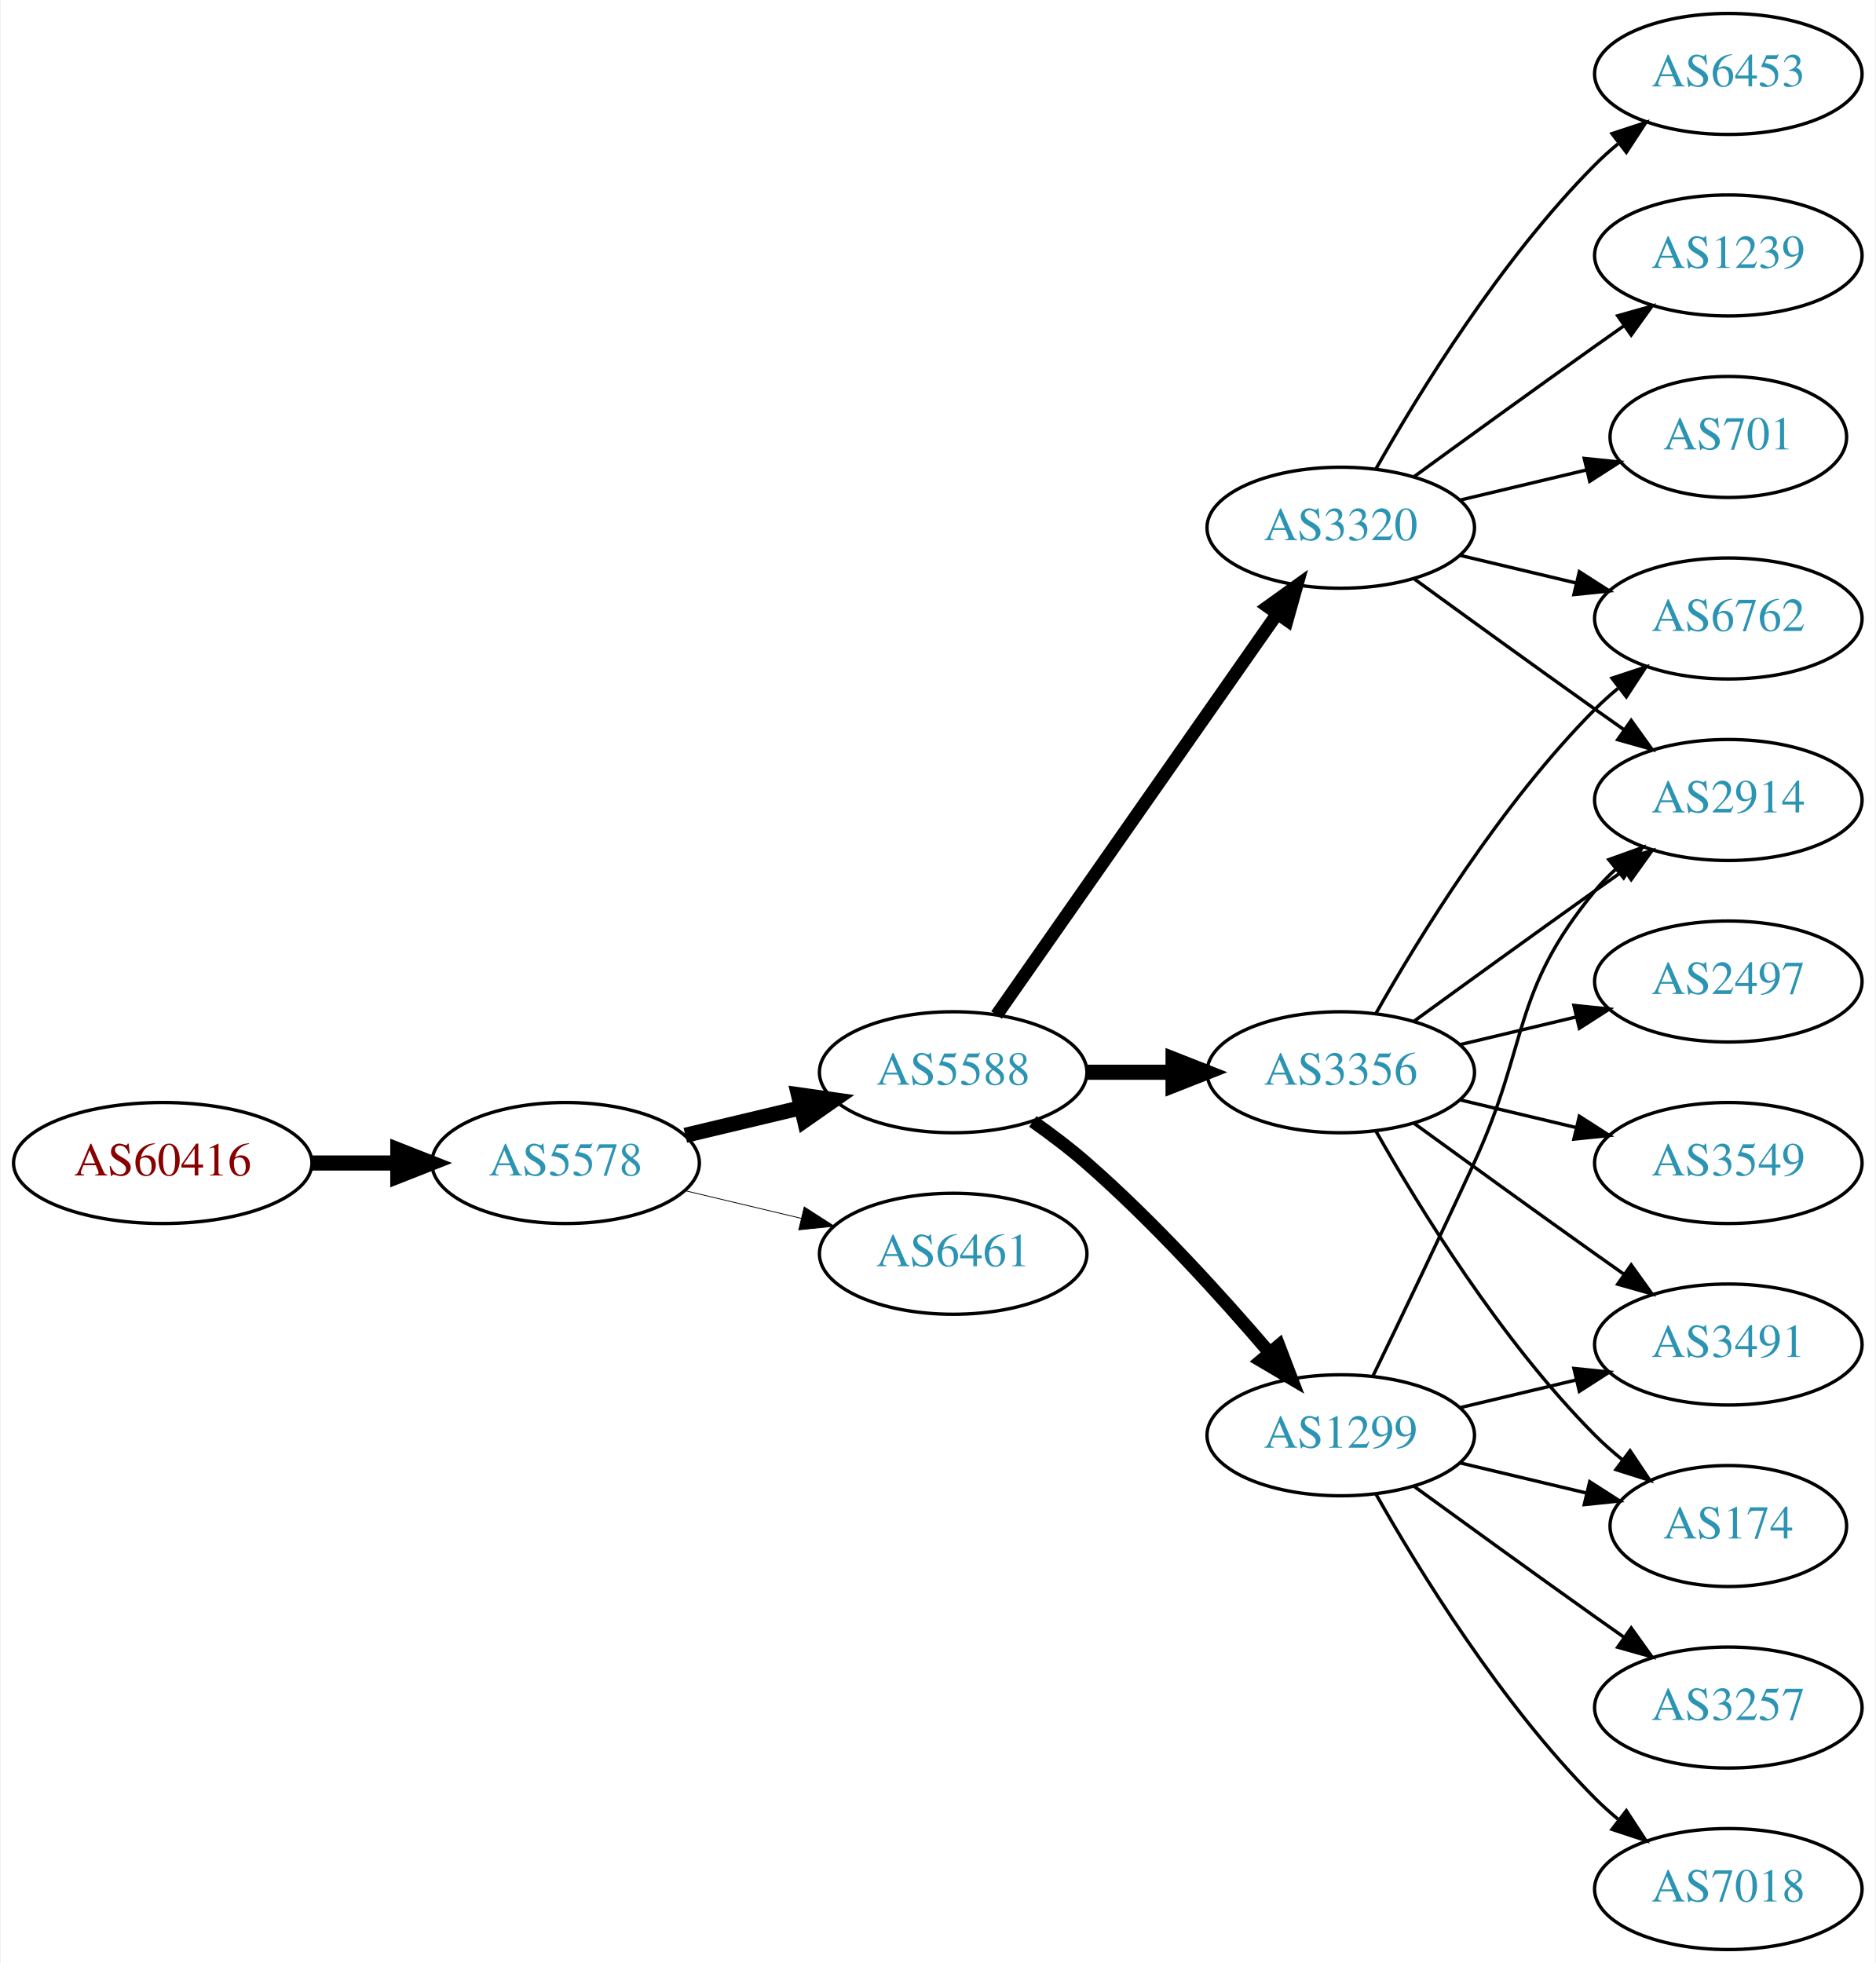
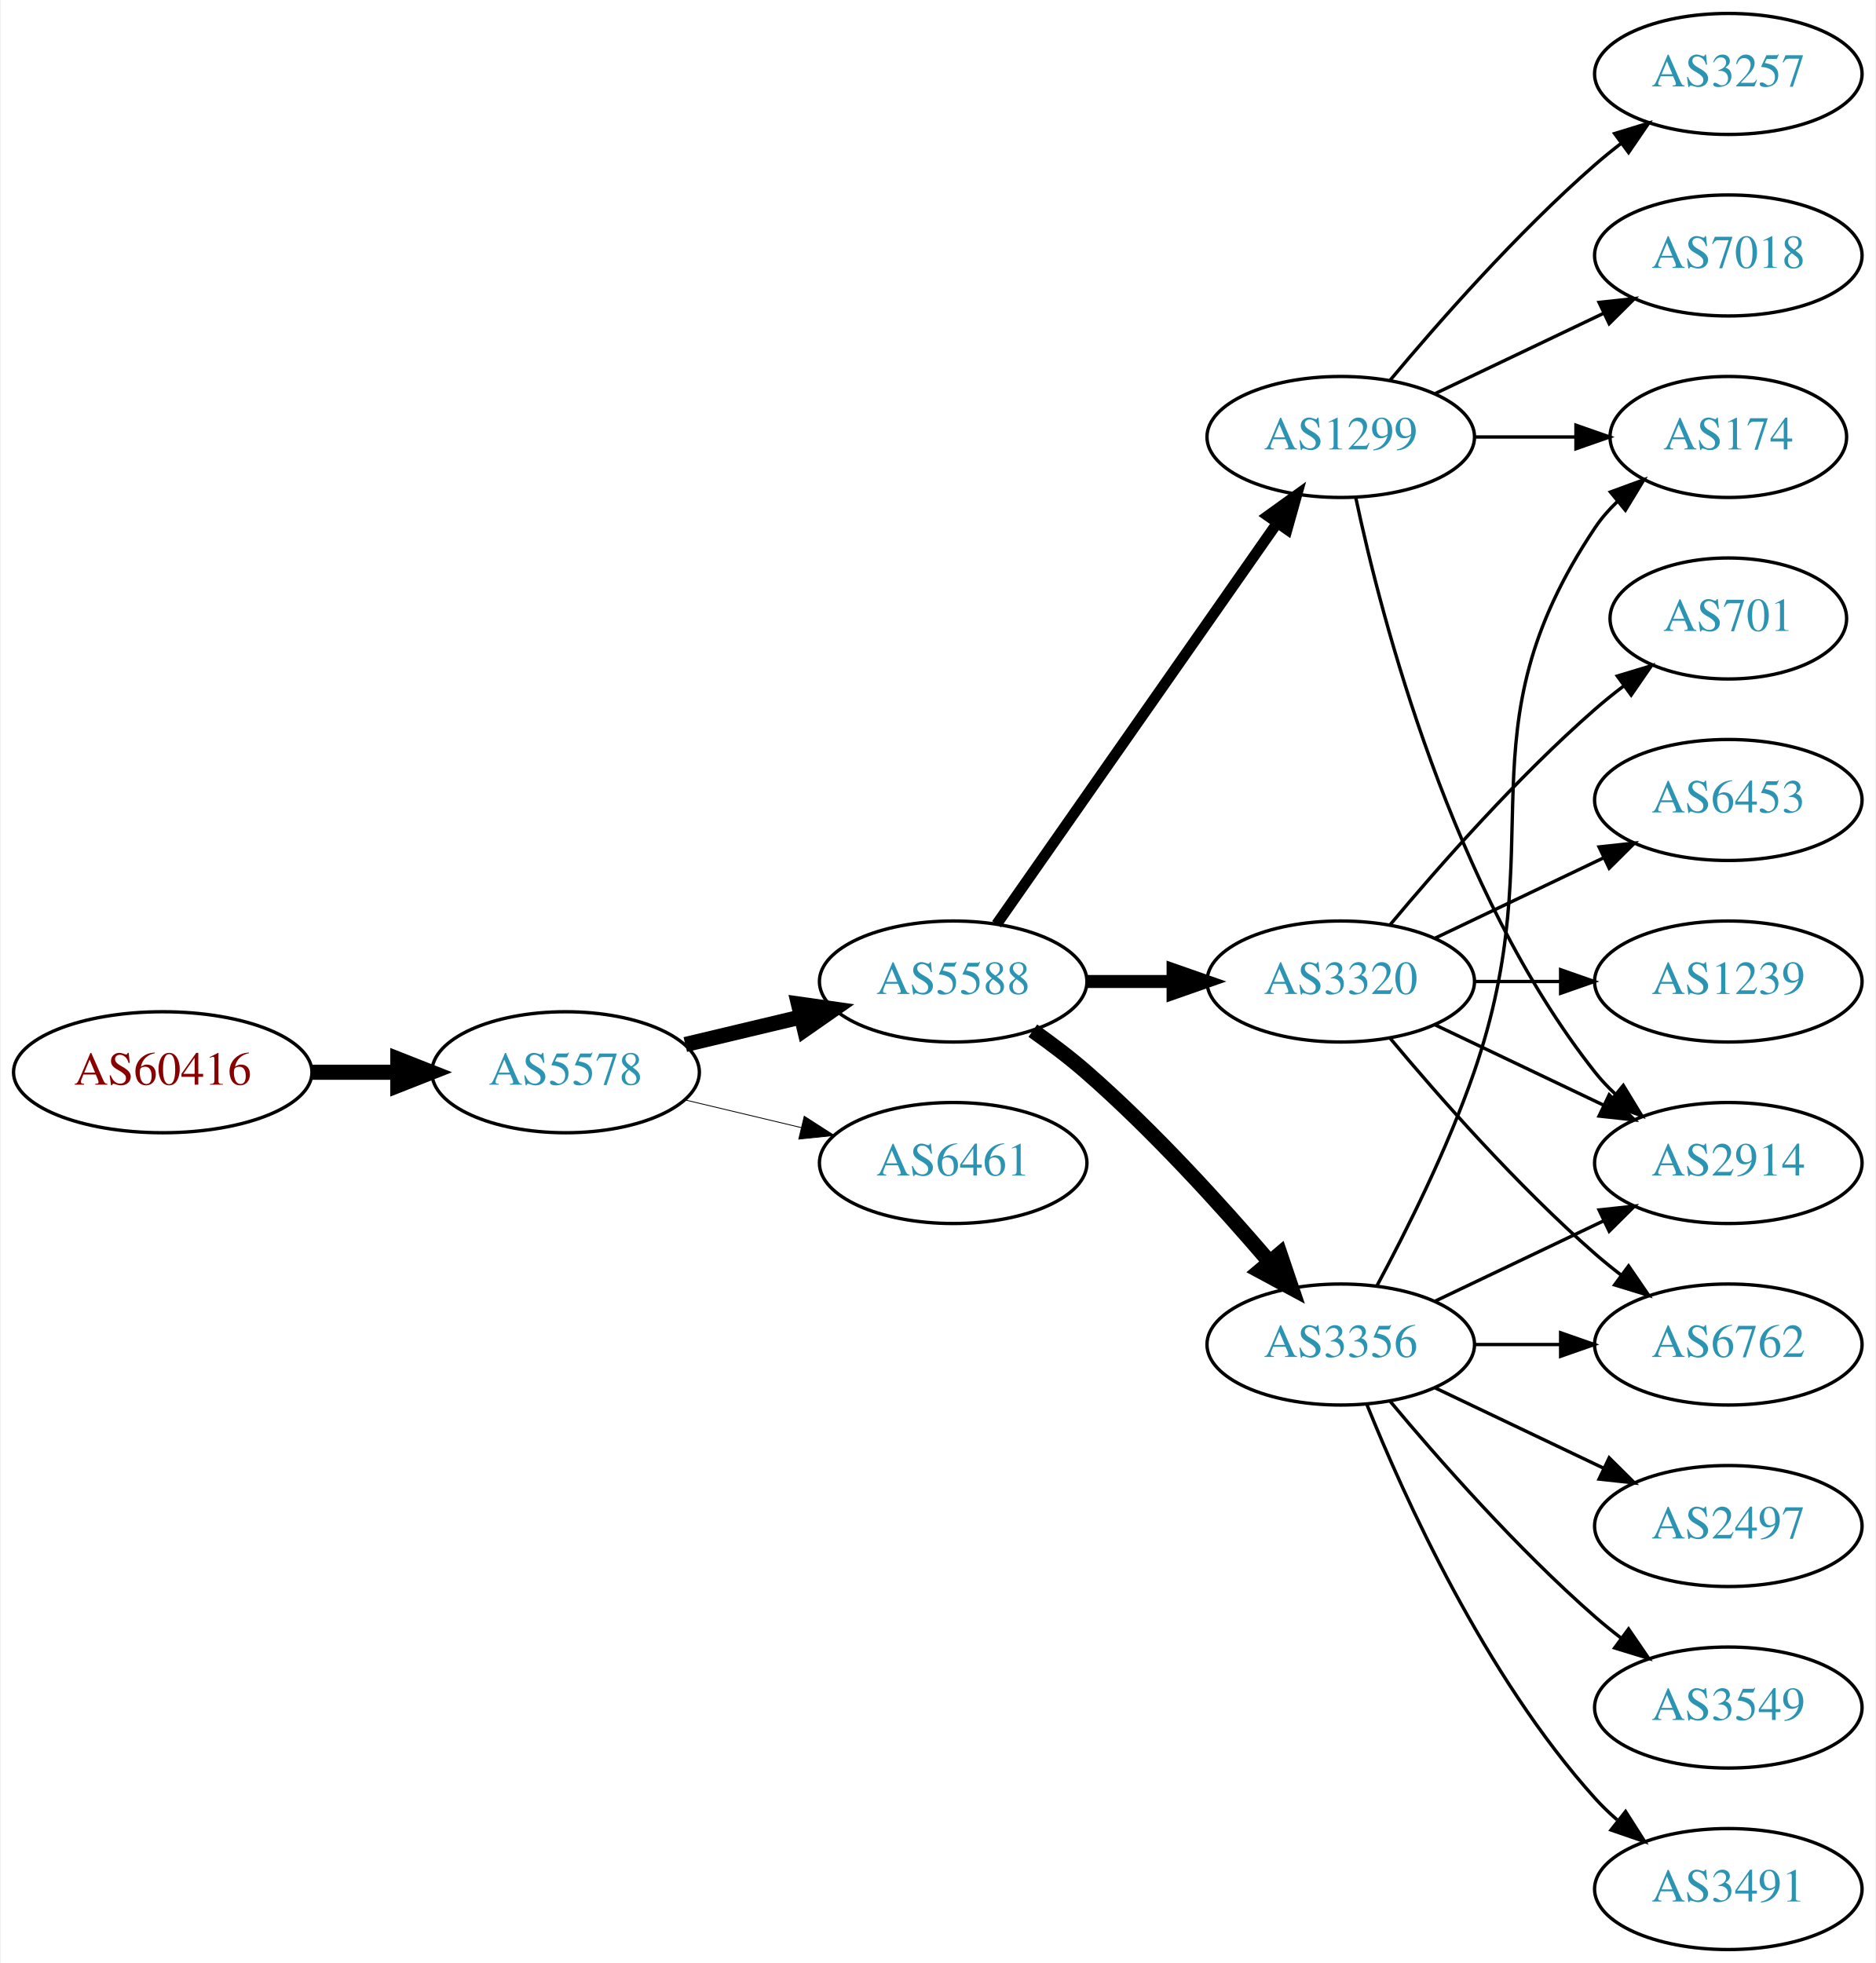
<svg xmlns="http://www.w3.org/2000/svg" xmlns:xlink="http://www.w3.org/1999/xlink" width="558pt" height="584pt" viewBox="0.00 0.00 557.56 584.00">
  <g id="graph0" class="graph" transform="scale(1 1) rotate(0) translate(4 580)">
    <polygon fill="white" stroke="none" points="-4,4 -4,-580 553.564,-580 553.564,4 -4,4" />
    <g id="node1" class="node">
      <g id="a_node1">
        <a xlink:href="/asn/60416" xlink:title="AS60416 ~ TECSSK-AS [AT]">
-           <ellipse fill="#ffffff" stroke="black" cx="44.196" cy="-234" rx="44.393" ry="18" />
-           <text text-anchor="middle" x="44.196" y="-230.3" font-family="Times,serif" font-size="14.00" fill="#880000">AS60416</text>
+           <ellipse fill="#ffffff" stroke="black" cx="44.196" cy="-261" rx="44.393" ry="18" />
+           <text text-anchor="middle" x="44.196" y="-257.3" font-family="Times,serif" font-size="14.00" fill="#880000">AS60416</text>
        </a>
      </g>
    </g>
    <g id="node2" class="node">
      <g id="a_node2">
        <a xlink:href="/asn/5578" xlink:title="AS5578 ~ Bratislava, Slovak Republic [SK]">
-           <ellipse fill="#ffffff" stroke="black" cx="164.039" cy="-234" rx="39.794" ry="18" />
-           <text text-anchor="middle" x="164.039" y="-230.3" font-family="Times,serif" font-size="14.00" fill="#2c94b3">AS5578</text>
+           <ellipse fill="#ffffff" stroke="black" cx="164.039" cy="-261" rx="39.794" ry="18" />
+           <text text-anchor="middle" x="164.039" y="-257.3" font-family="Times,serif" font-size="14.00" fill="#2c94b3">AS5578</text>
        </a>
      </g>
    </g>
    <g id="edge1" class="edge">
-       <path fill="none" stroke="black" stroke-width="4.5" d="M88.407,-234C96.72,-234 105.482,-234 113.965,-234" />
-       <polygon fill="black" stroke="black" stroke-width="4.5" points="114.123,-237.938 124.123,-234 114.123,-230.063 114.123,-237.938" />
+       <path fill="none" stroke="black" stroke-width="4.5" d="M88.407,-261C96.72,-261 105.482,-261 113.965,-261" />
+       <polygon fill="black" stroke="black" stroke-width="4.5" points="114.123,-264.938 124.123,-261 114.123,-257.063 114.123,-264.938" />
    </g>
    <g id="node3" class="node">
      <g id="a_node3">
        <a xlink:href="/asn/5588" xlink:title="AS5588 ~ GTS Central Europe / Antel Germany [CZ]">
-           <ellipse fill="#ffffff" stroke="black" cx="279.332" cy="-261" rx="39.794" ry="18" />
-           <text text-anchor="middle" x="279.332" y="-257.3" font-family="Times,serif" font-size="14.00" fill="#2c94b3">AS5588</text>
+           <ellipse fill="#ffffff" stroke="black" cx="279.332" cy="-288" rx="39.794" ry="18" />
+           <text text-anchor="middle" x="279.332" y="-284.3" font-family="Times,serif" font-size="14.00" fill="#2c94b3">AS5588</text>
        </a>
      </g>
    </g>
    <g id="edge2" class="edge">
-       <path fill="none" stroke="black" stroke-width="4.5" d="M199.646,-242.248C210.517,-244.838 222.671,-247.735 234.114,-250.462" />
-       <polygon fill="black" stroke="black" stroke-width="4.5" points="233.296,-254.315 243.936,-252.803 235.122,-246.654 233.296,-254.315" />
+       <path fill="none" stroke="black" stroke-width="4.5" d="M199.646,-269.248C210.517,-271.838 222.671,-274.735 234.114,-277.462" />
+       <polygon fill="black" stroke="black" stroke-width="4.5" points="233.296,-281.315 243.936,-279.803 235.122,-273.654 233.296,-281.315" />
    </g>
    <g id="node4" class="node">
      <g id="a_node4">
-         <a xlink:href="/asn/6461" xlink:title="AS6461 ~ ZAYO-6461 [US]">
-           <ellipse fill="#ffffff" stroke="black" cx="279.332" cy="-207" rx="39.794" ry="18" />
-           <text text-anchor="middle" x="279.332" y="-203.3" font-family="Times,serif" font-size="14.00" fill="#2c94b3">AS6461</text>
+         <a xlink:href="/asn/6461" xlink:title="AS6461 ~ Zayo Bandwidth [US]">
+           <ellipse fill="#ffffff" stroke="black" cx="279.332" cy="-234" rx="39.794" ry="18" />
+           <text text-anchor="middle" x="279.332" y="-230.3" font-family="Times,serif" font-size="14.00" fill="#2c94b3">AS6461</text>
        </a>
      </g>
    </g>
    <g id="edge3" class="edge">
-       <path fill="none" stroke="black" stroke-width="0.237" d="M199.646,-225.752C210.517,-223.162 222.671,-220.265 234.114,-217.538" />
-       <polygon fill="black" stroke="black" stroke-width="0.237" points="235.02,-220.92 243.936,-215.197 233.397,-214.111 235.02,-220.92" />
+       <path fill="none" stroke="black" stroke-width="0.25" d="M199.646,-252.752C210.517,-250.162 222.671,-247.265 234.114,-244.538" />
+       <polygon fill="black" stroke="black" stroke-width="0.25" points="235.02,-247.92 243.936,-242.197 233.397,-241.111 235.02,-247.92" />
    </g>
    <g id="node5" class="node">
      <g id="a_node5">
-         <a xlink:href="/asn/3320" xlink:title="AS3320 ~ DTAG [DE]">
-           <ellipse fill="#ffffff" stroke="black" cx="394.625" cy="-423" rx="39.794" ry="18" />
-           <text text-anchor="middle" x="394.625" y="-419.3" font-family="Times,serif" font-size="14.00" fill="#2c94b3">AS3320</text>
+         <a xlink:href="/asn/3356" xlink:title="AS3356 ~ Level 3 Parent, LLC [US]">
+           <ellipse fill="#ffffff" stroke="black" cx="394.625" cy="-180" rx="39.794" ry="18" />
+           <text text-anchor="middle" x="394.625" y="-176.3" font-family="Times,serif" font-size="14.00" fill="#2c94b3">AS3356</text>
        </a>
      </g>
    </g>
    <g id="edge4" class="edge">
-       <path fill="none" stroke="black" stroke-width="3.857" d="M292.242,-278.031C312.164,-306.517 352.353,-363.985 375.703,-397.374" />
-       <polygon fill="black" stroke="black" stroke-width="3.857" points="372.934,-399.521 381.533,-405.71 378.67,-395.509 372.934,-399.521" />
+       <path fill="none" stroke="black" stroke-width="4.5" d="M303.022,-273.37C308.424,-269.56 314.047,-265.308 318.978,-261 338.905,-243.593 359.097,-221.342 373.446,-204.567" />
+       <polygon fill="black" stroke="black" stroke-width="4.5" points="376.548,-206.996 379.995,-196.817 370.533,-201.914 376.548,-206.996" />
    </g>
    <g id="node6" class="node">
      <g id="a_node6">
-         <a xlink:href="/asn/3356" xlink:title="AS3356 ~ Level 3 Parent, LLC [US]">
-           <ellipse fill="#ffffff" stroke="black" cx="394.625" cy="-261" rx="39.794" ry="18" />
-           <text text-anchor="middle" x="394.625" y="-257.3" font-family="Times,serif" font-size="14.00" fill="#2c94b3">AS3356</text>
+         <a xlink:href="/asn/3320" xlink:title="AS3320 ~ DTAG [DE]">
+           <ellipse fill="#ffffff" stroke="black" cx="394.625" cy="-288" rx="39.794" ry="18" />
+           <text text-anchor="middle" x="394.625" y="-284.3" font-family="Times,serif" font-size="14.00" fill="#2c94b3">AS3320</text>
        </a>
      </g>
    </g>
    <g id="edge5" class="edge">
-       <path fill="none" stroke="black" stroke-width="4.5" d="M319.004,-261C327.207,-261 335.971,-261 344.503,-261" />
-       <polygon fill="black" stroke="black" stroke-width="4.5" points="344.742,-264.938 354.742,-261 344.742,-257.063 344.742,-264.938" />
+       <path fill="none" stroke="black" stroke-width="3.857" d="M319.004,-288C327.207,-288 335.971,-288 344.503,-288" />
+       <polygon fill="black" stroke="black" stroke-width="3.857" points="344.742,-291.5 354.742,-288 344.742,-284.5 344.742,-291.5" />
    </g>
    <g id="node7" class="node">
      <g id="a_node7">
        <a xlink:href="/asn/1299" xlink:title="AS1299 ~ Telia Carrier [EU]">
-           <ellipse fill="#ffffff" stroke="black" cx="394.625" cy="-153" rx="39.794" ry="18" />
-           <text text-anchor="middle" x="394.625" y="-149.3" font-family="Times,serif" font-size="14.00" fill="#2c94b3">AS1299</text>
+           <ellipse fill="#ffffff" stroke="black" cx="394.625" cy="-450" rx="39.794" ry="18" />
+           <text text-anchor="middle" x="394.625" y="-446.3" font-family="Times,serif" font-size="14.00" fill="#2c94b3">AS1299</text>
        </a>
      </g>
    </g>
    <g id="edge6" class="edge">
-       <path fill="none" stroke="black" stroke-width="3.857" d="M303.022,-246.37C308.424,-242.56 314.047,-238.308 318.978,-234 338.905,-216.593 359.097,-194.342 373.446,-177.567" />
-       <polygon fill="black" stroke="black" stroke-width="3.857" points="376.214,-179.714 379.995,-169.817 370.867,-175.196 376.214,-179.714" />
+       <path fill="none" stroke="black" stroke-width="3.214" d="M292.242,-305.031C312.164,-333.517 352.353,-390.985 375.703,-424.374" />
+       <polygon fill="black" stroke="black" stroke-width="3.214" points="372.934,-426.521 381.533,-432.71 378.67,-422.509 372.934,-426.521" />
    </g>
    <g id="node8" class="node">
      <g id="a_node8">
-         <a xlink:href="/asn/2914" xlink:title="AS2914 ~ NTT America, Inc. [US]">
-           <ellipse fill="#ffffff" stroke="black" cx="509.918" cy="-342" rx="39.794" ry="18" />
-           <text text-anchor="middle" x="509.918" y="-338.3" font-family="Times,serif" font-size="14.00" fill="#2c94b3">AS2914</text>
+         <a xlink:href="/asn/6762" xlink:title="AS6762 ~ TELECOM ITALIA SPARKLE S.p.A. [IT]">
+           <ellipse fill="#ffffff" stroke="black" cx="509.918" cy="-180" rx="39.794" ry="18" />
+           <text text-anchor="middle" x="509.918" y="-176.3" font-family="Times,serif" font-size="14.00" fill="#2c94b3">AS6762</text>
        </a>
      </g>
    </g>
    <g id="edge7" class="edge">
-       <path fill="none" stroke="black" d="M416.473,-407.778C431.407,-396.909 452.02,-381.975 470.271,-369 473.091,-366.995 476.034,-364.915 478.983,-362.841" />
-       <polygon fill="black" stroke="black" points="481.029,-365.681 487.207,-357.074 477.01,-359.95 481.029,-365.681" />
+       <path fill="none" stroke="black" d="M434.297,-180C442.5,-180 451.264,-180 459.796,-180" />
+       <polygon fill="black" stroke="black" points="460.035,-183.5 470.035,-180 460.035,-176.5 460.035,-183.5" />
    </g>
    <g id="node9" class="node">
      <g id="a_node9">
-         <a xlink:href="/asn/6453" xlink:title="AS6453 ~ TATA COMMUNICATIONS (AMERICA) INC [US]">
-           <ellipse fill="#ffffff" stroke="black" cx="509.918" cy="-558" rx="39.794" ry="18" />
-           <text text-anchor="middle" x="509.918" y="-554.3" font-family="Times,serif" font-size="14.00" fill="#2c94b3">AS6453</text>
+         <a xlink:href="/asn/2914" xlink:title="AS2914 ~ NTT America, Inc. [US]">
+           <ellipse fill="#ffffff" stroke="black" cx="509.918" cy="-234" rx="39.794" ry="18" />
+           <text text-anchor="middle" x="509.918" y="-230.3" font-family="Times,serif" font-size="14.00" fill="#2c94b3">AS2914</text>
        </a>
      </g>
    </g>
    <g id="edge8" class="edge">
-       <path fill="none" stroke="black" d="M405.084,-440.49C417.866,-463.096 442.298,-502.886 470.271,-531 472.382,-533.121 474.678,-535.188 477.063,-537.171" />
-       <polygon fill="black" stroke="black" points="475.316,-540.242 485.379,-543.556 479.579,-534.69 475.316,-540.242" />
+       <path fill="none" stroke="black" d="M422.761,-192.934C437.755,-200.081 456.576,-209.052 472.799,-216.785" />
+       <polygon fill="black" stroke="black" points="471.469,-220.028 482.002,-221.171 474.481,-213.709 471.469,-220.028" />
    </g>
    <g id="node10" class="node">
      <g id="a_node10">
-         <a xlink:href="/asn/6762" xlink:title="AS6762 ~ TELECOM ITALIA SPARKLE S.p.A. [IT]">
-           <ellipse fill="#ffffff" stroke="black" cx="509.918" cy="-396" rx="39.794" ry="18" />
-           <text text-anchor="middle" x="509.918" y="-392.3" font-family="Times,serif" font-size="14.00" fill="#2c94b3">AS6762</text>
+         <a xlink:href="/asn/2497" xlink:title="AS2497 ~ Internet Initiative Japan Inc. [JP]">
+           <ellipse fill="#ffffff" stroke="black" cx="509.918" cy="-126" rx="39.794" ry="18" />
+           <text text-anchor="middle" x="509.918" y="-122.3" font-family="Times,serif" font-size="14.00" fill="#2c94b3">AS2497</text>
        </a>
      </g>
    </g>
    <g id="edge9" class="edge">
-       <path fill="none" stroke="black" d="M430.232,-414.752C441.103,-412.162 453.257,-409.265 464.7,-406.538" />
-       <polygon fill="black" stroke="black" points="465.606,-409.92 474.522,-404.197 463.983,-403.111 465.606,-409.92" />
+       <path fill="none" stroke="black" d="M422.761,-167.066C437.755,-159.919 456.576,-150.948 472.799,-143.215" />
+       <polygon fill="black" stroke="black" points="474.481,-146.291 482.002,-138.829 471.469,-139.972 474.481,-146.291" />
    </g>
    <g id="node11" class="node">
      <g id="a_node11">
-         <a xlink:href="/asn/1239" xlink:title="AS1239 ~ Sprint [US]">
-           <ellipse fill="#ffffff" stroke="black" cx="509.918" cy="-504" rx="39.794" ry="18" />
-           <text text-anchor="middle" x="509.918" y="-500.3" font-family="Times,serif" font-size="14.00" fill="#2c94b3">AS1239</text>
+         <a xlink:href="/asn/3549" xlink:title="AS3549 ~ Level 3 Parent, LLC [US]">
+           <ellipse fill="#ffffff" stroke="black" cx="509.918" cy="-72" rx="39.794" ry="18" />
+           <text text-anchor="middle" x="509.918" y="-68.3" font-family="Times,serif" font-size="14.00" fill="#2c94b3">AS3549</text>
        </a>
      </g>
    </g>
    <g id="edge10" class="edge">
-       <path fill="none" stroke="black" d="M416.473,-438.222C431.407,-449.091 452.02,-464.025 470.271,-477 473.091,-479.005 476.034,-481.085 478.983,-483.159" />
-       <polygon fill="black" stroke="black" points="477.01,-486.05 487.207,-488.926 481.029,-480.319 477.01,-486.05" />
+       <path fill="none" stroke="black" d="M409.255,-163.183C423.537,-146.071 447.084,-119.255 470.271,-99 472.737,-96.846 475.375,-94.706 478.073,-92.628" />
+       <polygon fill="black" stroke="black" points="480.246,-95.375 486.227,-86.63 476.098,-89.736 480.246,-95.375" />
    </g>
    <g id="node12" class="node">
      <g id="a_node12">
-         <a xlink:href="/asn/701" xlink:title="AS701 ~ UUNET [US]">
-           <ellipse fill="#ffffff" stroke="black" cx="509.918" cy="-450" rx="35.194" ry="18" />
-           <text text-anchor="middle" x="509.918" y="-446.3" font-family="Times,serif" font-size="14.00" fill="#2c94b3">AS701</text>
+         <a xlink:href="/asn/3491" xlink:title="AS3491 ~ PCCW Global, Inc. [US]">
+           <ellipse fill="#ffffff" stroke="black" cx="509.918" cy="-18" rx="39.794" ry="18" />
+           <text text-anchor="middle" x="509.918" y="-14.3" font-family="Times,serif" font-size="14.00" fill="#2c94b3">AS3491</text>
        </a>
      </g>
    </g>
    <g id="edge11" class="edge">
-       <path fill="none" stroke="black" d="M430.232,-431.248C442.026,-434.058 455.331,-437.229 467.599,-440.153" />
-       <polygon fill="black" stroke="black" points="467.065,-443.624 477.604,-442.537 468.687,-436.814 467.065,-443.624" />
-     </g>
-     <g id="edge17" class="edge">
-       <path fill="none" stroke="black" d="M416.473,-276.222C431.407,-287.091 452.02,-302.025 470.271,-315 473.091,-317.005 476.034,-319.085 478.983,-321.159" />
-       <polygon fill="black" stroke="black" points="477.01,-324.05 487.207,-326.926 481.029,-318.319 477.01,-324.05" />
-     </g>
-     <g id="edge15" class="edge">
-       <path fill="none" stroke="black" d="M405.084,-278.49C417.866,-301.096 442.298,-340.886 470.271,-369 472.382,-371.121 474.678,-373.188 477.063,-375.171" />
-       <polygon fill="black" stroke="black" points="475.316,-378.242 485.379,-381.556 479.579,-372.69 475.316,-378.242" />
+       <path fill="none" stroke="black" d="M402.372,-162.213C413.423,-134.757 437.476,-81.422 470.271,-45 472.273,-42.776 474.492,-40.637 476.825,-38.603" />
+       <polygon fill="black" stroke="black" points="479.355,-41.065 485.044,-32.127 475.023,-35.567 479.355,-41.065" />
    </g>
    <g id="node13" class="node">
      <g id="a_node13">
-         <a xlink:href="/asn/2497" xlink:title="AS2497 ~ Internet Initiative Japan Inc. [JP]">
-           <ellipse fill="#ffffff" stroke="black" cx="509.918" cy="-288" rx="39.794" ry="18" />
-           <text text-anchor="middle" x="509.918" y="-284.3" font-family="Times,serif" font-size="14.00" fill="#2c94b3">AS2497</text>
+         <a xlink:href="/asn/174" xlink:title="AS174 ~ Cogent Communications [US]">
+           <ellipse fill="#ffffff" stroke="black" cx="509.918" cy="-450" rx="35.194" ry="18" />
+           <text text-anchor="middle" x="509.918" y="-446.3" font-family="Times,serif" font-size="14.00" fill="#2c94b3">AS174</text>
        </a>
      </g>
    </g>
    <g id="edge12" class="edge">
-       <path fill="none" stroke="black" d="M430.232,-269.248C441.103,-271.838 453.257,-274.735 464.7,-277.462" />
-       <polygon fill="black" stroke="black" points="463.983,-280.889 474.522,-279.803 465.606,-274.08 463.983,-280.889" />
+       <path fill="none" stroke="black" d="M405.417,-197.526C414.055,-213.611 426.452,-238.315 434.271,-261 458.305,-330.731 429.247,-361.706 470.271,-423 472.138,-425.789 474.397,-428.377 476.877,-430.757" />
+       <polygon fill="black" stroke="black" points="474.851,-433.622 484.8,-437.266 479.295,-428.214 474.851,-433.622" />
+     </g>
+     <g id="edge15" class="edge">
+       <path fill="none" stroke="black" d="M409.255,-271.183C423.537,-254.071 447.084,-227.255 470.271,-207 472.737,-204.846 475.375,-202.706 478.073,-200.628" />
+       <polygon fill="black" stroke="black" points="480.246,-203.375 486.227,-194.63 476.098,-197.736 480.246,-203.375" />
+     </g>
+     <g id="edge16" class="edge">
+       <path fill="none" stroke="black" d="M422.761,-275.066C437.755,-267.919 456.576,-258.948 472.799,-251.215" />
+       <polygon fill="black" stroke="black" points="474.481,-254.291 482.002,-246.829 471.469,-247.972 474.481,-254.291" />
    </g>
    <g id="node14" class="node">
      <g id="a_node14">
-         <a xlink:href="/asn/3549" xlink:title="AS3549 ~ Level 3 Parent, LLC [US]">
-           <ellipse fill="#ffffff" stroke="black" cx="509.918" cy="-234" rx="39.794" ry="18" />
-           <text text-anchor="middle" x="509.918" y="-230.3" font-family="Times,serif" font-size="14.00" fill="#2c94b3">AS3549</text>
+         <a xlink:href="/asn/1239" xlink:title="AS1239 ~ Sprint [US]">
+           <ellipse fill="#ffffff" stroke="black" cx="509.918" cy="-288" rx="39.794" ry="18" />
+           <text text-anchor="middle" x="509.918" y="-284.3" font-family="Times,serif" font-size="14.00" fill="#2c94b3">AS1239</text>
        </a>
      </g>
    </g>
    <g id="edge13" class="edge">
-       <path fill="none" stroke="black" d="M430.232,-252.752C441.103,-250.162 453.257,-247.265 464.7,-244.538" />
-       <polygon fill="black" stroke="black" points="465.606,-247.92 474.522,-242.197 463.983,-241.111 465.606,-247.92" />
+       <path fill="none" stroke="black" d="M434.297,-288C442.5,-288 451.264,-288 459.796,-288" />
+       <polygon fill="black" stroke="black" points="460.035,-291.5 470.035,-288 460.035,-284.5 460.035,-291.5" />
    </g>
    <g id="node15" class="node">
      <g id="a_node15">
-         <a xlink:href="/asn/174" xlink:title="AS174 ~ Cogent Communications [US]">
-           <ellipse fill="#ffffff" stroke="black" cx="509.918" cy="-126" rx="35.194" ry="18" />
-           <text text-anchor="middle" x="509.918" y="-122.3" font-family="Times,serif" font-size="14.00" fill="#2c94b3">AS174</text>
+         <a xlink:href="/asn/701" xlink:title="AS701 ~ UUNET [US]">
+           <ellipse fill="#ffffff" stroke="black" cx="509.918" cy="-396" rx="35.194" ry="18" />
+           <text text-anchor="middle" x="509.918" y="-392.3" font-family="Times,serif" font-size="14.00" fill="#2c94b3">AS701</text>
        </a>
      </g>
    </g>
    <g id="edge14" class="edge">
-       <path fill="none" stroke="black" d="M405.084,-243.51C417.866,-220.904 442.298,-181.114 470.271,-153 472.771,-150.487 475.532,-148.051 478.393,-145.739" />
-       <polygon fill="black" stroke="black" points="480.693,-148.389 486.59,-139.587 476.491,-142.79 480.693,-148.389" />
+       <path fill="none" stroke="black" d="M409.255,-304.817C423.537,-321.929 447.084,-348.745 470.271,-369 472.941,-371.332 475.814,-373.648 478.744,-375.886" />
+       <polygon fill="black" stroke="black" points="476.895,-378.87 487.035,-381.939 481.022,-373.216 476.895,-378.87" />
    </g>
    <g id="node16" class="node">
      <g id="a_node16">
-         <a xlink:href="/asn/3491" xlink:title="AS3491 ~ PCCW Global, Inc. [US]">
-           <ellipse fill="#ffffff" stroke="black" cx="509.918" cy="-180" rx="39.794" ry="18" />
-           <text text-anchor="middle" x="509.918" y="-176.3" font-family="Times,serif" font-size="14.00" fill="#2c94b3">AS3491</text>
-         </a>
-       </g>
-     </g>
-     <g id="edge16" class="edge">
-       <path fill="none" stroke="black" d="M416.473,-245.778C431.407,-234.909 452.02,-219.975 470.271,-207 473.091,-204.995 476.034,-202.915 478.983,-200.841" />
-       <polygon fill="black" stroke="black" points="481.029,-203.681 487.207,-195.074 477.01,-197.95 481.029,-203.681" />
-     </g>
-     <g id="edge22" class="edge">
-       <path fill="none" stroke="black" d="M404.206,-170.633C412.13,-186.998 424.166,-212.065 434.271,-234 450.755,-269.781 445.206,-284.606 470.271,-315 472.126,-317.25 474.213,-319.396 476.432,-321.424" />
-       <polygon fill="black" stroke="black" points="474.368,-324.256 484.337,-327.844 478.781,-318.823 474.368,-324.256" />
-     </g>
-     <g id="edge19" class="edge">
-       <path fill="none" stroke="black" d="M430.232,-144.752C442.026,-141.942 455.331,-138.771 467.599,-135.847" />
-       <polygon fill="black" stroke="black" points="468.687,-139.186 477.604,-133.463 467.065,-132.376 468.687,-139.186" />
+         <a xlink:href="/asn/6453" xlink:title="AS6453 ~ TATA COMMUNICATIONS (AMERICA) INC [US]">
+           <ellipse fill="#ffffff" stroke="black" cx="509.918" cy="-342" rx="39.794" ry="18" />
+           <text text-anchor="middle" x="509.918" y="-338.3" font-family="Times,serif" font-size="14.00" fill="#2c94b3">AS6453</text>
+         </a>
+       </g>
+     </g>
+     <g id="edge17" class="edge">
+       <path fill="none" stroke="black" d="M422.761,-300.934C437.755,-308.081 456.576,-317.052 472.799,-324.785" />
+       <polygon fill="black" stroke="black" points="471.469,-328.028 482.002,-329.171 474.481,-321.709 471.469,-328.028" />
+     </g>
+     <g id="edge21" class="edge">
+       <path fill="none" stroke="black" d="M399.115,-431.84C406.746,-395.97 427.738,-314.845 470.271,-261 472.078,-258.712 474.131,-256.538 476.326,-254.49" />
+       <polygon fill="black" stroke="black" points="478.68,-257.086 484.186,-248.034 474.237,-251.677 478.68,-257.086" />
    </g>
    <g id="edge20" class="edge">
-       <path fill="none" stroke="black" d="M430.232,-161.248C441.103,-163.838 453.257,-166.735 464.7,-169.462" />
-       <polygon fill="black" stroke="black" points="463.983,-172.889 474.522,-171.803 465.606,-166.08 463.983,-172.889" />
+       <path fill="none" stroke="black" d="M434.297,-450C444.002,-450 454.493,-450 464.456,-450" />
+       <polygon fill="black" stroke="black" points="464.592,-453.5 474.592,-450 464.592,-446.5 464.592,-453.5" />
    </g>
    <g id="node17" class="node">
      <g id="a_node17">
        <a xlink:href="/asn/7018" xlink:title="AS7018 ~ AT&amp;T Services, Inc. [US]">
-           <ellipse fill="#ffffff" stroke="black" cx="509.918" cy="-18" rx="39.794" ry="18" />
-           <text text-anchor="middle" x="509.918" y="-14.3" font-family="Times,serif" font-size="14.00" fill="#2c94b3">AS7018</text>
+           <ellipse fill="#ffffff" stroke="black" cx="509.918" cy="-504" rx="39.794" ry="18" />
+           <text text-anchor="middle" x="509.918" y="-500.3" font-family="Times,serif" font-size="14.00" fill="#2c94b3">AS7018</text>
        </a>
      </g>
    </g>
    <g id="edge18" class="edge">
-       <path fill="none" stroke="black" d="M405.084,-135.51C417.866,-112.904 442.298,-73.114 470.271,-45 472.382,-42.879 474.678,-40.812 477.063,-38.829" />
-       <polygon fill="black" stroke="black" points="479.579,-41.31 485.379,-32.444 475.316,-35.758 479.579,-41.31" />
+       <path fill="none" stroke="black" d="M422.761,-462.934C437.755,-470.081 456.576,-479.052 472.799,-486.785" />
+       <polygon fill="black" stroke="black" points="471.469,-490.028 482.002,-491.171 474.481,-483.709 471.469,-490.028" />
    </g>
    <g id="node18" class="node">
      <g id="a_node18">
        <a xlink:href="/asn/3257" xlink:title="AS3257 ~ GTT [DE]">
-           <ellipse fill="#ffffff" stroke="black" cx="509.918" cy="-72" rx="39.794" ry="18" />
-           <text text-anchor="middle" x="509.918" y="-68.3" font-family="Times,serif" font-size="14.00" fill="#2c94b3">AS3257</text>
-         </a>
-       </g>
-     </g>
-     <g id="edge21" class="edge">
-       <path fill="none" stroke="black" d="M416.473,-137.778C431.407,-126.909 452.02,-111.975 470.271,-99 473.091,-96.995 476.034,-94.915 478.983,-92.841" />
-       <polygon fill="black" stroke="black" points="481.029,-95.681 487.207,-87.074 477.01,-89.95 481.029,-95.681" />
+           <ellipse fill="#ffffff" stroke="black" cx="509.918" cy="-558" rx="39.794" ry="18" />
+           <text text-anchor="middle" x="509.918" y="-554.3" font-family="Times,serif" font-size="14.00" fill="#2c94b3">AS3257</text>
+         </a>
+       </g>
+     </g>
+     <g id="edge19" class="edge">
+       <path fill="none" stroke="black" d="M409.255,-466.817C423.537,-483.929 447.084,-510.745 470.271,-531 472.737,-533.154 475.375,-535.294 478.073,-537.372" />
+       <polygon fill="black" stroke="black" points="476.098,-540.264 486.227,-543.37 480.246,-534.625 476.098,-540.264" />
    </g>
  </g>
</svg>
